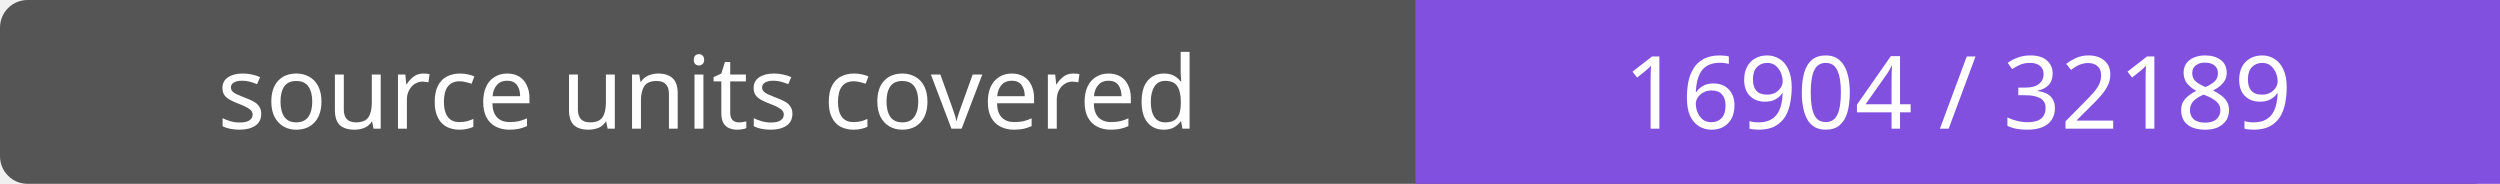
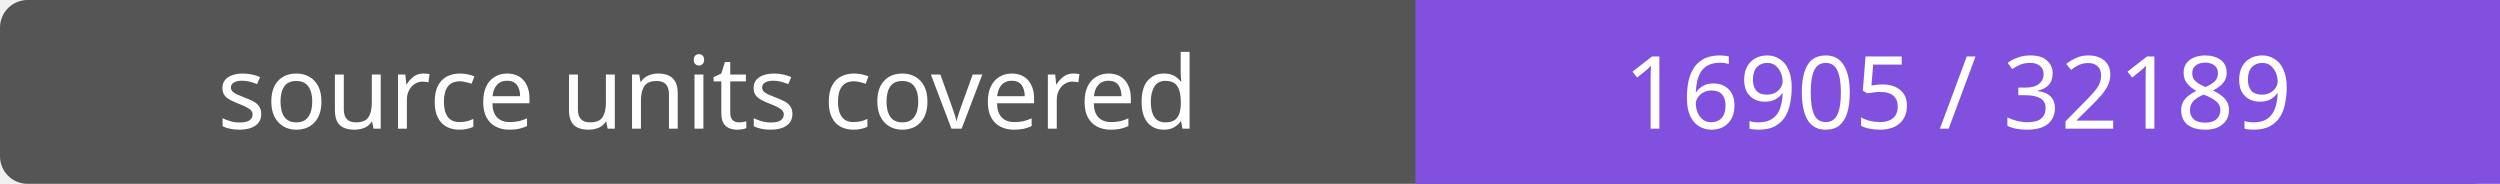
- <svg xmlns="http://www.w3.org/2000/svg" width="272" height="20" role="img" aria-label="source units covered: 16904 / 32189">
+ <svg xmlns="http://www.w3.org/2000/svg" width="272" height="20" role="img" aria-label="source units covered: 16905 / 32189">
  <rect width="272" height="20" rx="3" fill="#555" />
  <path fill="#8250df" d="M154 0h118v20H154z" />
  <g fill="#fff" text-anchor="middle" font-family="Verdana,sans-serif" font-size="11">
    <text x="77.0" y="14">source units covered</text>
-     <text x="213.0" y="14">16904 / 32189</text>
+     <text x="213.0" y="14">16905 / 32189</text>
  </g>
</svg>
